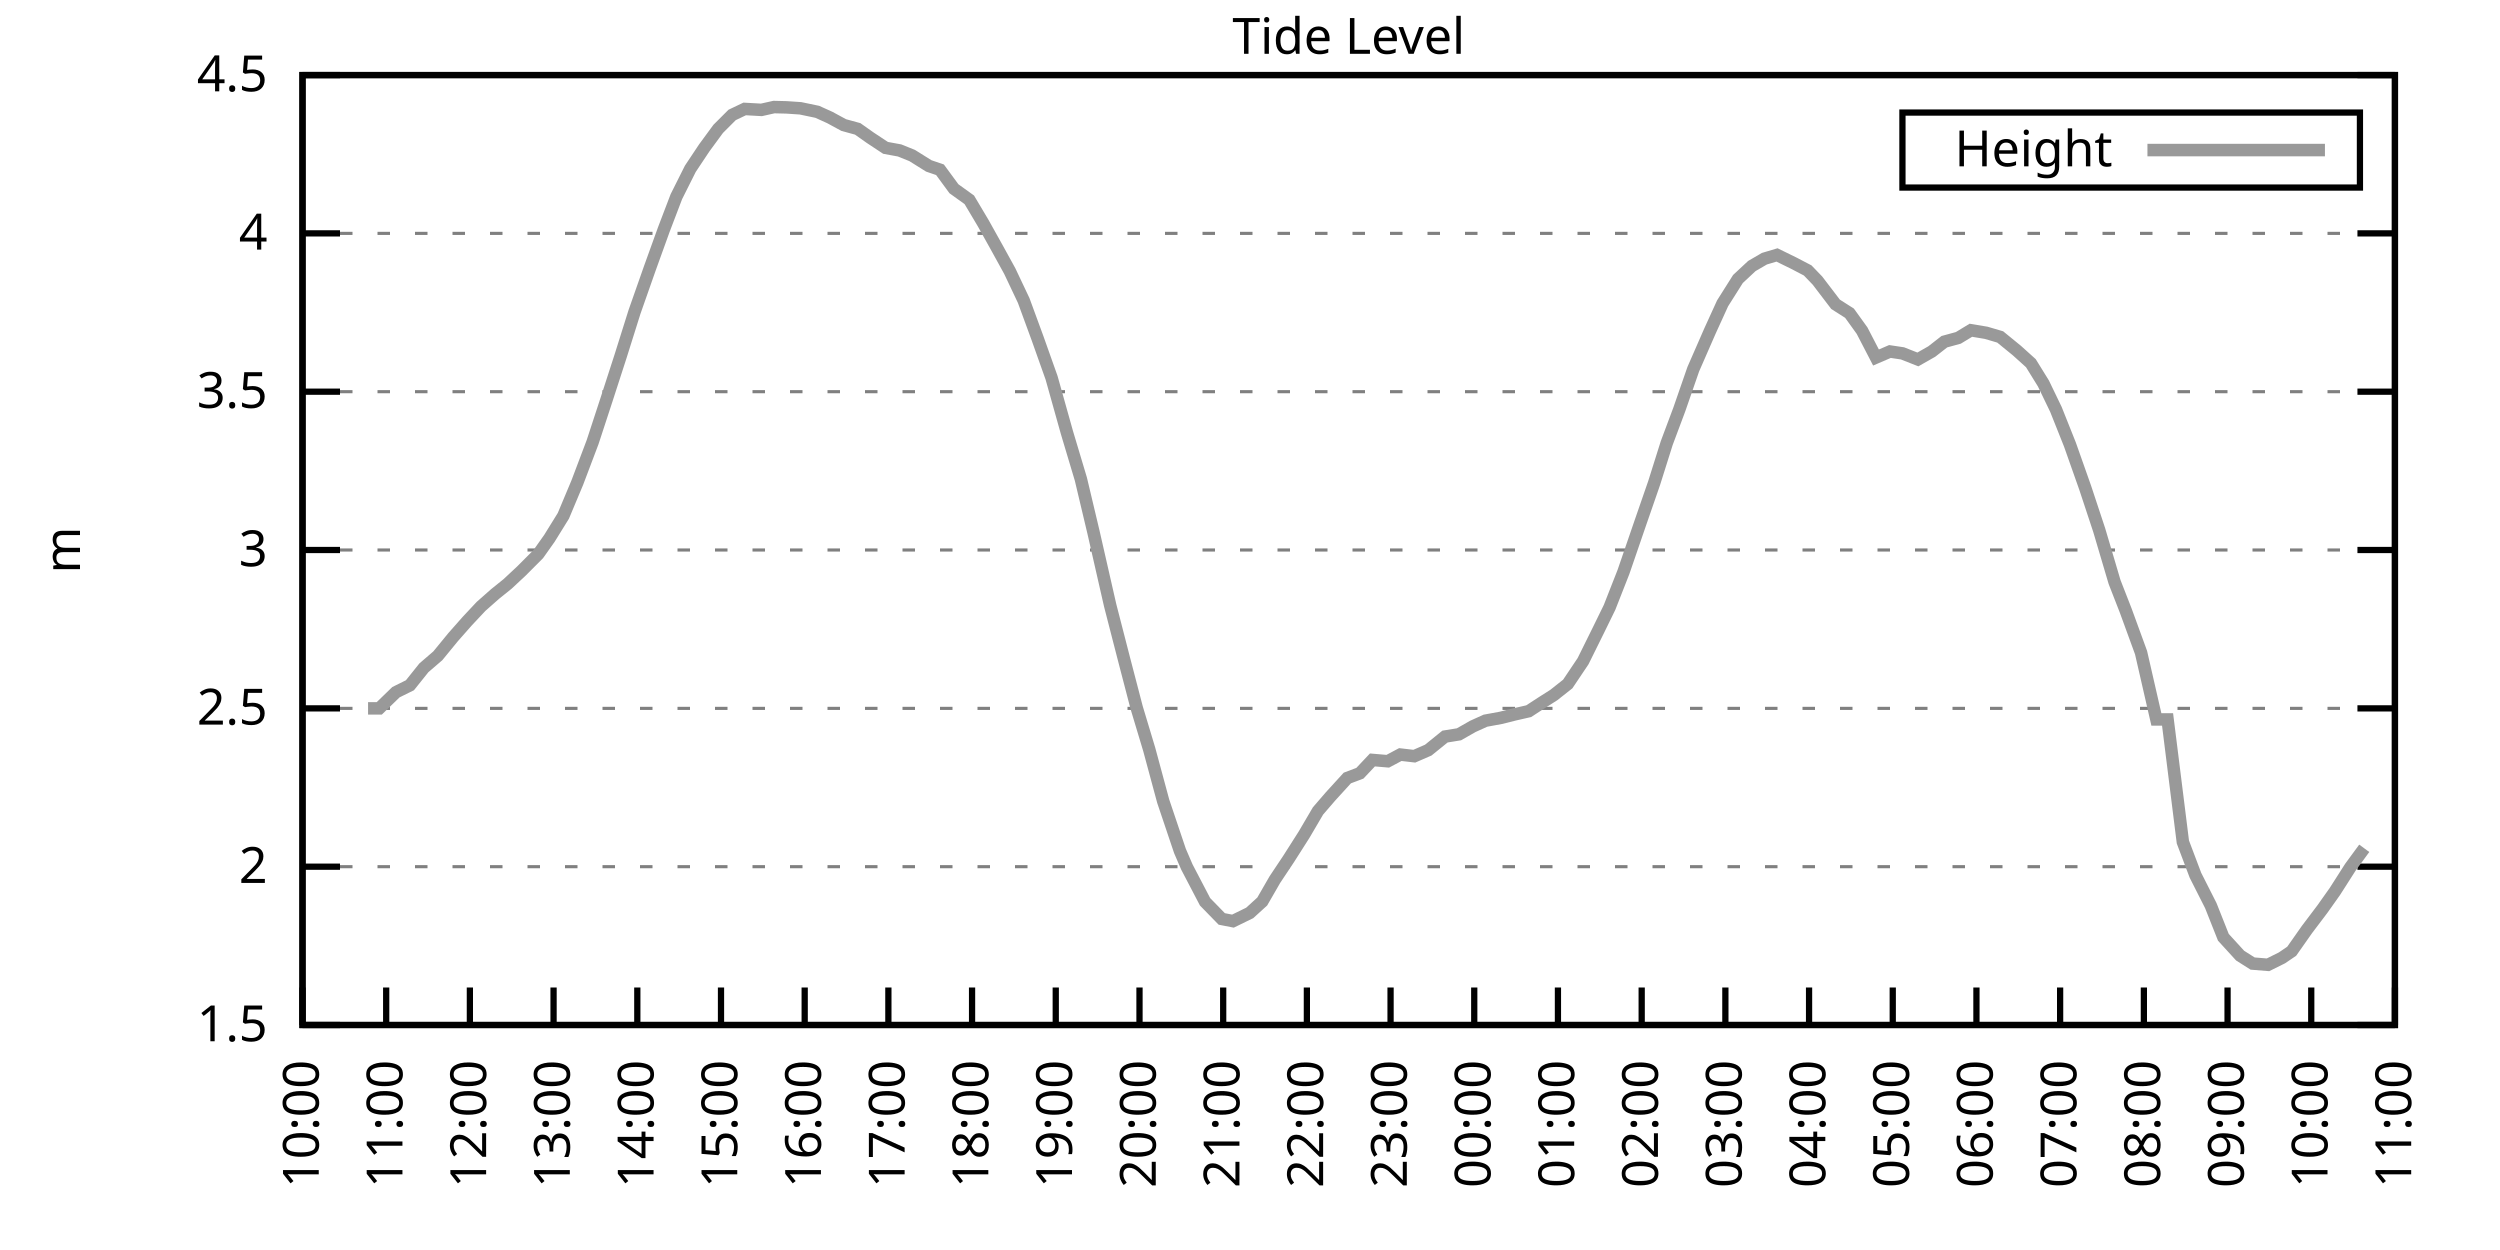
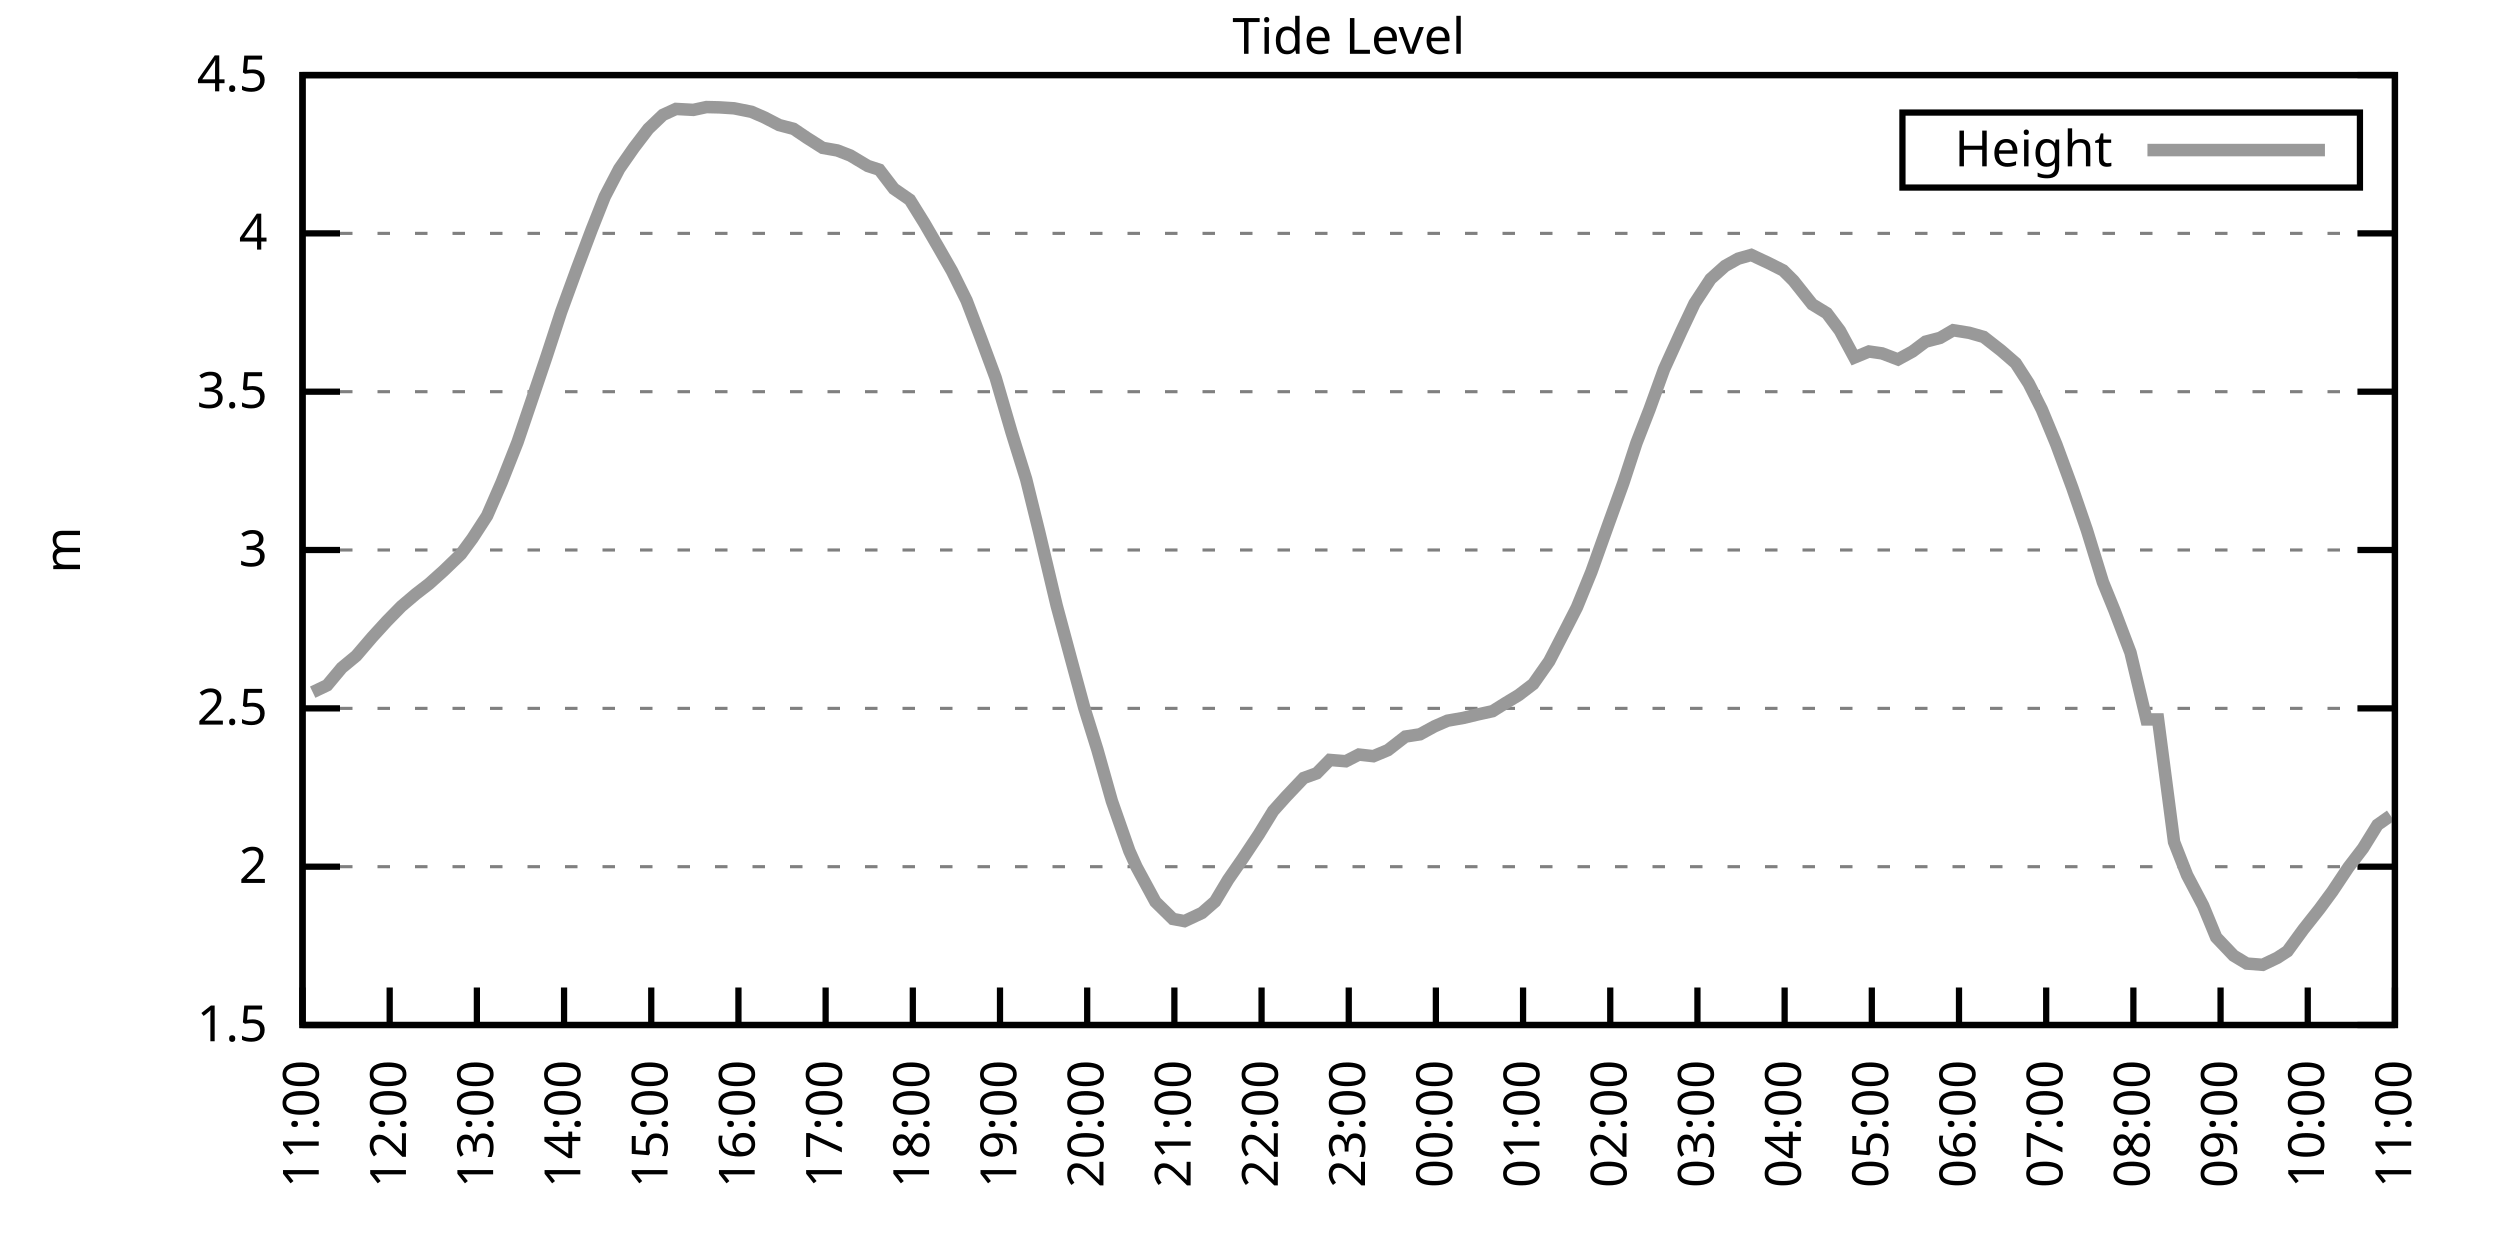
<svg xmlns="http://www.w3.org/2000/svg" xmlns:xlink="http://www.w3.org/1999/xlink" width="400" height="200" viewBox="0 0 400 200">
  <g id="gnuplot_canvas">
    <rect x="0" y="0" width="400" height="200" fill="none" />
    <defs>
      <circle id="gpDot" r="0.5" stroke-width="0.5" stroke="currentColor" />
      <path id="gpPt0" stroke-width="0.333" stroke="currentColor" d="M-1,0 h2 M0,-1 v2" />
      <path id="gpPt1" stroke-width="0.333" stroke="currentColor" d="M-1,-1 L1,1 M1,-1 L-1,1" />
      <path id="gpPt2" stroke-width="0.333" stroke="currentColor" d="M-1,0 L1,0 M0,-1 L0,1 M-1,-1 L1,1 M-1,1 L1,-1" />
      <rect id="gpPt3" stroke-width="0.333" stroke="currentColor" x="-1" y="-1" width="2" height="2" />
      <rect id="gpPt4" stroke-width="0.333" stroke="currentColor" fill="currentColor" x="-1" y="-1" width="2" height="2" />
      <circle id="gpPt5" stroke-width="0.333" stroke="currentColor" cx="0" cy="0" r="1" />
      <use xlink:href="#gpPt5" id="gpPt6" fill="currentColor" stroke="none" />
      <path id="gpPt7" stroke-width="0.333" stroke="currentColor" d="M0,-1.33 L-1.33,0.67 L1.33,0.67 z" />
      <use xlink:href="#gpPt7" id="gpPt8" fill="currentColor" stroke="none" />
      <use xlink:href="#gpPt7" id="gpPt9" stroke="currentColor" transform="rotate(180)" />
      <use xlink:href="#gpPt9" id="gpPt10" fill="currentColor" stroke="none" />
      <use xlink:href="#gpPt3" id="gpPt11" stroke="currentColor" transform="rotate(45)" />
      <use xlink:href="#gpPt11" id="gpPt12" fill="currentColor" stroke="none" />
      <path id="gpPt13" stroke-width="0.333" stroke="currentColor" d="M0,1.330 L1.265,0.411 L0.782,-1.067 L-0.782,-1.076 L-1.265,0.411 z" />
      <use xlink:href="#gpPt13" id="gpPt14" fill="currentColor" stroke="none" />
      <filter id="textbox" filterUnits="objectBoundingBox" x="0" y="0" height="1" width="1">
        <feFlood flood-color="white" flood-opacity="1" result="bgnd" />
        <feComposite in="SourceGraphic" in2="bgnd" operator="atop" />
      </filter>
      <filter id="greybox" filterUnits="objectBoundingBox" x="0" y="0" height="1" width="1">
        <feFlood flood-color="lightgrey" flood-opacity="1" result="grey" />
        <feComposite in="SourceGraphic" in2="grey" operator="atop" />
      </filter>
    </defs>
    <g fill="none" color="white" stroke="currentColor" stroke-width="1.00" stroke-linecap="butt" stroke-linejoin="miter">
</g>
    <g fill="none" color="black" stroke="currentColor" stroke-width="1.00" stroke-linecap="butt" stroke-linejoin="miter">
      <g stroke="none" shape-rendering="crispEdges">
        <polygon fill="rgb(255, 255, 255)" points="48.40,164.00 383.18,164.00 383.18,12.02 48.40,12.02 " />
      </g>
    </g>
    <g fill="none" color="black" stroke="currentColor" stroke-width="1.00" stroke-linecap="butt" stroke-linejoin="miter">
</g>
    <g fill="none" color="black" stroke="black" stroke-width="0.50" stroke-linecap="butt" stroke-linejoin="miter">
</g>
    <g fill="none" color="gray" stroke="currentColor" stroke-width="0.50" stroke-linecap="butt" stroke-linejoin="miter">
      <path stroke="gray" stroke-dasharray="2,4" class="gridline" d="M48.40,164.00 L383.19,164.00  " />
    </g>
    <g fill="none" color="gray" stroke="gray" stroke-width="1.00" stroke-linecap="butt" stroke-linejoin="miter">
</g>
    <g fill="none" color="black" stroke="currentColor" stroke-width="1.00" stroke-linecap="butt" stroke-linejoin="miter">
      <path stroke="black" d="M48.40,164.00 L54.40,164.00 M383.19,164.00 L377.19,164.00  " />
      <g transform="translate(42.80,166.60)" stroke="none" fill="black" font-family="Sans" font-size="8.00" text-anchor="end">
        <text>
          <tspan font-family="Sans"> 1.5</tspan>
        </text>
      </g>
    </g>
    <g fill="none" color="black" stroke="currentColor" stroke-width="1.00" stroke-linecap="butt" stroke-linejoin="miter">
</g>
    <g fill="none" color="black" stroke="black" stroke-width="0.50" stroke-linecap="butt" stroke-linejoin="miter">
</g>
    <g fill="none" color="gray" stroke="currentColor" stroke-width="0.50" stroke-linecap="butt" stroke-linejoin="miter">
      <path stroke="gray" stroke-dasharray="2,4" class="gridline" d="M48.40,138.67 L383.19,138.67  " />
    </g>
    <g fill="none" color="gray" stroke="gray" stroke-width="1.00" stroke-linecap="butt" stroke-linejoin="miter">
</g>
    <g fill="none" color="black" stroke="currentColor" stroke-width="1.00" stroke-linecap="butt" stroke-linejoin="miter">
      <path stroke="black" d="M48.40,138.67 L54.40,138.67 M383.19,138.67 L377.19,138.67  " />
      <g transform="translate(42.80,141.27)" stroke="none" fill="black" font-family="Sans" font-size="8.00" text-anchor="end">
        <text>
          <tspan font-family="Sans"> 2</tspan>
        </text>
      </g>
    </g>
    <g fill="none" color="black" stroke="currentColor" stroke-width="1.00" stroke-linecap="butt" stroke-linejoin="miter">
</g>
    <g fill="none" color="black" stroke="black" stroke-width="0.50" stroke-linecap="butt" stroke-linejoin="miter">
</g>
    <g fill="none" color="gray" stroke="currentColor" stroke-width="0.50" stroke-linecap="butt" stroke-linejoin="miter">
      <path stroke="gray" stroke-dasharray="2,4" class="gridline" d="M48.40,113.34 L383.19,113.34  " />
    </g>
    <g fill="none" color="gray" stroke="gray" stroke-width="1.00" stroke-linecap="butt" stroke-linejoin="miter">
</g>
    <g fill="none" color="black" stroke="currentColor" stroke-width="1.00" stroke-linecap="butt" stroke-linejoin="miter">
      <path stroke="black" d="M48.40,113.34 L54.40,113.34 M383.19,113.34 L377.19,113.34  " />
      <g transform="translate(42.80,115.94)" stroke="none" fill="black" font-family="Sans" font-size="8.00" text-anchor="end">
        <text>
          <tspan font-family="Sans"> 2.5</tspan>
        </text>
      </g>
    </g>
    <g fill="none" color="black" stroke="currentColor" stroke-width="1.00" stroke-linecap="butt" stroke-linejoin="miter">
</g>
    <g fill="none" color="black" stroke="black" stroke-width="0.50" stroke-linecap="butt" stroke-linejoin="miter">
</g>
    <g fill="none" color="gray" stroke="currentColor" stroke-width="0.50" stroke-linecap="butt" stroke-linejoin="miter">
      <path stroke="gray" stroke-dasharray="2,4" class="gridline" d="M48.40,88.00 L383.19,88.00  " />
    </g>
    <g fill="none" color="gray" stroke="gray" stroke-width="1.00" stroke-linecap="butt" stroke-linejoin="miter">
</g>
    <g fill="none" color="black" stroke="currentColor" stroke-width="1.00" stroke-linecap="butt" stroke-linejoin="miter">
      <path stroke="black" d="M48.40,88.00 L54.40,88.00 M383.19,88.00 L377.19,88.00  " />
      <g transform="translate(42.80,90.60)" stroke="none" fill="black" font-family="Sans" font-size="8.00" text-anchor="end">
        <text>
          <tspan font-family="Sans"> 3</tspan>
        </text>
      </g>
    </g>
    <g fill="none" color="black" stroke="currentColor" stroke-width="1.00" stroke-linecap="butt" stroke-linejoin="miter">
</g>
    <g fill="none" color="black" stroke="black" stroke-width="0.50" stroke-linecap="butt" stroke-linejoin="miter">
</g>
    <g fill="none" color="gray" stroke="currentColor" stroke-width="0.50" stroke-linecap="butt" stroke-linejoin="miter">
      <path stroke="gray" stroke-dasharray="2,4" class="gridline" d="M48.40,62.67 L383.19,62.67  " />
    </g>
    <g fill="none" color="gray" stroke="gray" stroke-width="1.00" stroke-linecap="butt" stroke-linejoin="miter">
</g>
    <g fill="none" color="black" stroke="currentColor" stroke-width="1.00" stroke-linecap="butt" stroke-linejoin="miter">
      <path stroke="black" d="M48.40,62.67 L54.40,62.67 M383.19,62.67 L377.19,62.67  " />
      <g transform="translate(42.80,65.27)" stroke="none" fill="black" font-family="Sans" font-size="8.00" text-anchor="end">
        <text>
          <tspan font-family="Sans"> 3.5</tspan>
        </text>
      </g>
    </g>
    <g fill="none" color="black" stroke="currentColor" stroke-width="1.00" stroke-linecap="butt" stroke-linejoin="miter">
</g>
    <g fill="none" color="black" stroke="black" stroke-width="0.50" stroke-linecap="butt" stroke-linejoin="miter">
</g>
    <g fill="none" color="gray" stroke="currentColor" stroke-width="0.50" stroke-linecap="butt" stroke-linejoin="miter">
      <path stroke="gray" stroke-dasharray="2,4" class="gridline" d="M48.40,37.34 L383.19,37.34  " />
    </g>
    <g fill="none" color="gray" stroke="gray" stroke-width="1.00" stroke-linecap="butt" stroke-linejoin="miter">
</g>
    <g fill="none" color="black" stroke="currentColor" stroke-width="1.00" stroke-linecap="butt" stroke-linejoin="miter">
      <path stroke="black" d="M48.40,37.34 L54.40,37.34 M383.19,37.34 L377.19,37.34  " />
      <g transform="translate(42.80,39.94)" stroke="none" fill="black" font-family="Sans" font-size="8.00" text-anchor="end">
        <text>
          <tspan font-family="Sans"> 4</tspan>
        </text>
      </g>
    </g>
    <g fill="none" color="black" stroke="currentColor" stroke-width="1.00" stroke-linecap="butt" stroke-linejoin="miter">
</g>
    <g fill="none" color="black" stroke="black" stroke-width="0.50" stroke-linecap="butt" stroke-linejoin="miter">
</g>
    <g fill="none" color="gray" stroke="currentColor" stroke-width="0.50" stroke-linecap="butt" stroke-linejoin="miter">
      <path stroke="gray" stroke-dasharray="2,4" class="gridline" d="M48.40,12.01 L383.19,12.01  " />
    </g>
    <g fill="none" color="gray" stroke="gray" stroke-width="1.00" stroke-linecap="butt" stroke-linejoin="miter">
</g>
    <g fill="none" color="black" stroke="currentColor" stroke-width="1.00" stroke-linecap="butt" stroke-linejoin="miter">
      <path stroke="black" d="M48.40,12.01 L54.40,12.01 M383.19,12.01 L377.19,12.01  " />
      <g transform="translate(42.80,14.61)" stroke="none" fill="black" font-family="Sans" font-size="8.00" text-anchor="end">
        <text>
          <tspan font-family="Sans"> 4.5</tspan>
        </text>
      </g>
    </g>
    <g fill="none" color="black" stroke="currentColor" stroke-width="1.00" stroke-linecap="butt" stroke-linejoin="miter">
      <path stroke="black" d="M48.40,164.00 L48.40,158.00  " />
      <g transform="translate(51.00,169.60) rotate(270.00)" stroke="none" fill="black" font-family="Sans" font-size="8.00" text-anchor="end">
        <text>
-           <tspan font-family="Sans">10:00</tspan>
-         </text>
-       </g>
-     </g>
-     <g fill="none" color="black" stroke="currentColor" stroke-width="1.00" stroke-linecap="butt" stroke-linejoin="miter">
-       <path stroke="black" d="M61.79,164.00 L61.79,158.00  " />
-       <g transform="translate(64.39,169.60) rotate(270.00)" stroke="none" fill="black" font-family="Sans" font-size="8.00" text-anchor="end">
-         <text>
          <tspan font-family="Sans">11:00</tspan>
        </text>
      </g>
    </g>
    <g fill="none" color="black" stroke="currentColor" stroke-width="1.00" stroke-linecap="butt" stroke-linejoin="miter">
-       <path stroke="black" d="M75.18,164.00 L75.18,158.00  " />
-       <g transform="translate(77.78,169.60) rotate(270.00)" stroke="none" fill="black" font-family="Sans" font-size="8.00" text-anchor="end">
+       <path stroke="black" d="M62.35,164.00 L62.35,158.00  " />
+       <g transform="translate(64.95,169.60) rotate(270.00)" stroke="none" fill="black" font-family="Sans" font-size="8.00" text-anchor="end">
        <text>
          <tspan font-family="Sans">12:00</tspan>
        </text>
      </g>
    </g>
    <g fill="none" color="black" stroke="currentColor" stroke-width="1.00" stroke-linecap="butt" stroke-linejoin="miter">
-       <path stroke="black" d="M88.57,164.00 L88.57,158.00  " />
-       <g transform="translate(91.17,169.60) rotate(270.00)" stroke="none" fill="black" font-family="Sans" font-size="8.00" text-anchor="end">
+       <path stroke="black" d="M76.30,164.00 L76.30,158.00  " />
+       <g transform="translate(78.90,169.60) rotate(270.00)" stroke="none" fill="black" font-family="Sans" font-size="8.00" text-anchor="end">
        <text>
          <tspan font-family="Sans">13:00</tspan>
        </text>
      </g>
    </g>
    <g fill="none" color="black" stroke="currentColor" stroke-width="1.00" stroke-linecap="butt" stroke-linejoin="miter">
-       <path stroke="black" d="M101.97,164.00 L101.97,158.00  " />
-       <g transform="translate(104.57,169.60) rotate(270.00)" stroke="none" fill="black" font-family="Sans" font-size="8.00" text-anchor="end">
+       <path stroke="black" d="M90.25,164.00 L90.25,158.00  " />
+       <g transform="translate(92.85,169.60) rotate(270.00)" stroke="none" fill="black" font-family="Sans" font-size="8.00" text-anchor="end">
        <text>
          <tspan font-family="Sans">14:00</tspan>
        </text>
      </g>
    </g>
    <g fill="none" color="black" stroke="currentColor" stroke-width="1.00" stroke-linecap="butt" stroke-linejoin="miter">
-       <path stroke="black" d="M115.36,164.00 L115.36,158.00  " />
-       <g transform="translate(117.96,169.60) rotate(270.00)" stroke="none" fill="black" font-family="Sans" font-size="8.00" text-anchor="end">
+       <path stroke="black" d="M104.20,164.00 L104.20,158.00  " />
+       <g transform="translate(106.80,169.60) rotate(270.00)" stroke="none" fill="black" font-family="Sans" font-size="8.00" text-anchor="end">
        <text>
          <tspan font-family="Sans">15:00</tspan>
        </text>
      </g>
    </g>
    <g fill="none" color="black" stroke="currentColor" stroke-width="1.00" stroke-linecap="butt" stroke-linejoin="miter">
-       <path stroke="black" d="M128.75,164.00 L128.75,158.00  " />
-       <g transform="translate(131.35,169.60) rotate(270.00)" stroke="none" fill="black" font-family="Sans" font-size="8.00" text-anchor="end">
+       <path stroke="black" d="M118.15,164.00 L118.15,158.00  " />
+       <g transform="translate(120.75,169.60) rotate(270.00)" stroke="none" fill="black" font-family="Sans" font-size="8.00" text-anchor="end">
        <text>
          <tspan font-family="Sans">16:00</tspan>
        </text>
      </g>
    </g>
    <g fill="none" color="black" stroke="currentColor" stroke-width="1.00" stroke-linecap="butt" stroke-linejoin="miter">
-       <path stroke="black" d="M142.14,164.00 L142.14,158.00  " />
-       <g transform="translate(144.74,169.60) rotate(270.00)" stroke="none" fill="black" font-family="Sans" font-size="8.00" text-anchor="end">
+       <path stroke="black" d="M132.10,164.00 L132.10,158.00  " />
+       <g transform="translate(134.70,169.60) rotate(270.00)" stroke="none" fill="black" font-family="Sans" font-size="8.00" text-anchor="end">
        <text>
          <tspan font-family="Sans">17:00</tspan>
        </text>
      </g>
    </g>
    <g fill="none" color="black" stroke="currentColor" stroke-width="1.00" stroke-linecap="butt" stroke-linejoin="miter">
-       <path stroke="black" d="M155.53,164.00 L155.53,158.00  " />
-       <g transform="translate(158.13,169.60) rotate(270.00)" stroke="none" fill="black" font-family="Sans" font-size="8.00" text-anchor="end">
+       <path stroke="black" d="M146.05,164.00 L146.05,158.00  " />
+       <g transform="translate(148.65,169.60) rotate(270.00)" stroke="none" fill="black" font-family="Sans" font-size="8.00" text-anchor="end">
        <text>
          <tspan font-family="Sans">18:00</tspan>
        </text>
      </g>
    </g>
    <g fill="none" color="black" stroke="currentColor" stroke-width="1.00" stroke-linecap="butt" stroke-linejoin="miter">
-       <path stroke="black" d="M168.92,164.00 L168.92,158.00  " />
-       <g transform="translate(171.52,169.60) rotate(270.00)" stroke="none" fill="black" font-family="Sans" font-size="8.00" text-anchor="end">
+       <path stroke="black" d="M160.00,164.00 L160.00,158.00  " />
+       <g transform="translate(162.60,169.60) rotate(270.00)" stroke="none" fill="black" font-family="Sans" font-size="8.00" text-anchor="end">
        <text>
          <tspan font-family="Sans">19:00</tspan>
        </text>
      </g>
    </g>
    <g fill="none" color="black" stroke="currentColor" stroke-width="1.00" stroke-linecap="butt" stroke-linejoin="miter">
-       <path stroke="black" d="M182.32,164.00 L182.32,158.00  " />
-       <g transform="translate(184.92,169.60) rotate(270.00)" stroke="none" fill="black" font-family="Sans" font-size="8.00" text-anchor="end">
+       <path stroke="black" d="M173.95,164.00 L173.95,158.00  " />
+       <g transform="translate(176.55,169.60) rotate(270.00)" stroke="none" fill="black" font-family="Sans" font-size="8.00" text-anchor="end">
        <text>
          <tspan font-family="Sans">20:00</tspan>
        </text>
      </g>
    </g>
    <g fill="none" color="black" stroke="currentColor" stroke-width="1.00" stroke-linecap="butt" stroke-linejoin="miter">
-       <path stroke="black" d="M195.71,164.00 L195.71,158.00  " />
-       <g transform="translate(198.31,169.60) rotate(270.00)" stroke="none" fill="black" font-family="Sans" font-size="8.00" text-anchor="end">
+       <path stroke="black" d="M187.90,164.00 L187.90,158.00  " />
+       <g transform="translate(190.50,169.60) rotate(270.00)" stroke="none" fill="black" font-family="Sans" font-size="8.00" text-anchor="end">
        <text>
          <tspan font-family="Sans">21:00</tspan>
        </text>
      </g>
    </g>
    <g fill="none" color="black" stroke="currentColor" stroke-width="1.00" stroke-linecap="butt" stroke-linejoin="miter">
-       <path stroke="black" d="M209.10,164.00 L209.10,158.00  " />
-       <g transform="translate(211.70,169.60) rotate(270.00)" stroke="none" fill="black" font-family="Sans" font-size="8.00" text-anchor="end">
+       <path stroke="black" d="M201.85,164.00 L201.85,158.00  " />
+       <g transform="translate(204.45,169.60) rotate(270.00)" stroke="none" fill="black" font-family="Sans" font-size="8.00" text-anchor="end">
        <text>
          <tspan font-family="Sans">22:00</tspan>
        </text>
      </g>
    </g>
    <g fill="none" color="black" stroke="currentColor" stroke-width="1.00" stroke-linecap="butt" stroke-linejoin="miter">
-       <path stroke="black" d="M222.49,164.00 L222.49,158.00  " />
-       <g transform="translate(225.09,169.60) rotate(270.00)" stroke="none" fill="black" font-family="Sans" font-size="8.00" text-anchor="end">
+       <path stroke="black" d="M215.80,164.00 L215.80,158.00  " />
+       <g transform="translate(218.40,169.60) rotate(270.00)" stroke="none" fill="black" font-family="Sans" font-size="8.00" text-anchor="end">
        <text>
          <tspan font-family="Sans">23:00</tspan>
        </text>
      </g>
    </g>
    <g fill="none" color="black" stroke="currentColor" stroke-width="1.00" stroke-linecap="butt" stroke-linejoin="miter">
-       <path stroke="black" d="M235.88,164.00 L235.88,158.00  " />
-       <g transform="translate(238.48,169.60) rotate(270.00)" stroke="none" fill="black" font-family="Sans" font-size="8.00" text-anchor="end">
+       <path stroke="black" d="M229.74,164.00 L229.74,158.00  " />
+       <g transform="translate(232.34,169.60) rotate(270.00)" stroke="none" fill="black" font-family="Sans" font-size="8.00" text-anchor="end">
        <text>
          <tspan font-family="Sans">00:00</tspan>
        </text>
      </g>
    </g>
    <g fill="none" color="black" stroke="currentColor" stroke-width="1.00" stroke-linecap="butt" stroke-linejoin="miter">
-       <path stroke="black" d="M249.27,164.00 L249.27,158.00  " />
-       <g transform="translate(251.87,169.60) rotate(270.00)" stroke="none" fill="black" font-family="Sans" font-size="8.00" text-anchor="end">
+       <path stroke="black" d="M243.69,164.00 L243.69,158.00  " />
+       <g transform="translate(246.29,169.60) rotate(270.00)" stroke="none" fill="black" font-family="Sans" font-size="8.00" text-anchor="end">
        <text>
          <tspan font-family="Sans">01:00</tspan>
        </text>
      </g>
    </g>
    <g fill="none" color="black" stroke="currentColor" stroke-width="1.00" stroke-linecap="butt" stroke-linejoin="miter">
-       <path stroke="black" d="M262.67,164.00 L262.67,158.00  " />
-       <g transform="translate(265.27,169.60) rotate(270.00)" stroke="none" fill="black" font-family="Sans" font-size="8.00" text-anchor="end">
+       <path stroke="black" d="M257.64,164.00 L257.64,158.00  " />
+       <g transform="translate(260.24,169.60) rotate(270.00)" stroke="none" fill="black" font-family="Sans" font-size="8.00" text-anchor="end">
        <text>
          <tspan font-family="Sans">02:00</tspan>
        </text>
      </g>
    </g>
    <g fill="none" color="black" stroke="currentColor" stroke-width="1.00" stroke-linecap="butt" stroke-linejoin="miter">
-       <path stroke="black" d="M276.06,164.00 L276.06,158.00  " />
-       <g transform="translate(278.66,169.60) rotate(270.00)" stroke="none" fill="black" font-family="Sans" font-size="8.00" text-anchor="end">
+       <path stroke="black" d="M271.59,164.00 L271.59,158.00  " />
+       <g transform="translate(274.19,169.60) rotate(270.00)" stroke="none" fill="black" font-family="Sans" font-size="8.00" text-anchor="end">
        <text>
          <tspan font-family="Sans">03:00</tspan>
        </text>
      </g>
    </g>
    <g fill="none" color="black" stroke="currentColor" stroke-width="1.00" stroke-linecap="butt" stroke-linejoin="miter">
-       <path stroke="black" d="M289.45,164.00 L289.45,158.00  " />
-       <g transform="translate(292.05,169.60) rotate(270.00)" stroke="none" fill="black" font-family="Sans" font-size="8.00" text-anchor="end">
+       <path stroke="black" d="M285.54,164.00 L285.54,158.00  " />
+       <g transform="translate(288.14,169.60) rotate(270.00)" stroke="none" fill="black" font-family="Sans" font-size="8.00" text-anchor="end">
        <text>
          <tspan font-family="Sans">04:00</tspan>
        </text>
      </g>
    </g>
    <g fill="none" color="black" stroke="currentColor" stroke-width="1.00" stroke-linecap="butt" stroke-linejoin="miter">
-       <path stroke="black" d="M302.84,164.00 L302.84,158.00  " />
-       <g transform="translate(305.44,169.60) rotate(270.00)" stroke="none" fill="black" font-family="Sans" font-size="8.00" text-anchor="end">
+       <path stroke="black" d="M299.49,164.00 L299.49,158.00  " />
+       <g transform="translate(302.09,169.60) rotate(270.00)" stroke="none" fill="black" font-family="Sans" font-size="8.00" text-anchor="end">
        <text>
          <tspan font-family="Sans">05:00</tspan>
        </text>
      </g>
    </g>
    <g fill="none" color="black" stroke="currentColor" stroke-width="1.00" stroke-linecap="butt" stroke-linejoin="miter">
-       <path stroke="black" d="M316.23,164.00 L316.23,158.00  " />
-       <g transform="translate(318.83,169.60) rotate(270.00)" stroke="none" fill="black" font-family="Sans" font-size="8.00" text-anchor="end">
+       <path stroke="black" d="M313.44,164.00 L313.44,158.00  " />
+       <g transform="translate(316.04,169.60) rotate(270.00)" stroke="none" fill="black" font-family="Sans" font-size="8.00" text-anchor="end">
        <text>
          <tspan font-family="Sans">06:00</tspan>
        </text>
      </g>
    </g>
    <g fill="none" color="black" stroke="currentColor" stroke-width="1.00" stroke-linecap="butt" stroke-linejoin="miter">
-       <path stroke="black" d="M329.62,164.00 L329.62,158.00  " />
-       <g transform="translate(332.22,169.60) rotate(270.00)" stroke="none" fill="black" font-family="Sans" font-size="8.00" text-anchor="end">
+       <path stroke="black" d="M327.39,164.00 L327.39,158.00  " />
+       <g transform="translate(329.99,169.60) rotate(270.00)" stroke="none" fill="black" font-family="Sans" font-size="8.00" text-anchor="end">
        <text>
          <tspan font-family="Sans">07:00</tspan>
        </text>
      </g>
    </g>
    <g fill="none" color="black" stroke="currentColor" stroke-width="1.00" stroke-linecap="butt" stroke-linejoin="miter">
-       <path stroke="black" d="M343.02,164.00 L343.02,158.00  " />
-       <g transform="translate(345.62,169.60) rotate(270.00)" stroke="none" fill="black" font-family="Sans" font-size="8.00" text-anchor="end">
+       <path stroke="black" d="M341.34,164.00 L341.34,158.00  " />
+       <g transform="translate(343.94,169.60) rotate(270.00)" stroke="none" fill="black" font-family="Sans" font-size="8.00" text-anchor="end">
        <text>
          <tspan font-family="Sans">08:00</tspan>
        </text>
      </g>
    </g>
    <g fill="none" color="black" stroke="currentColor" stroke-width="1.00" stroke-linecap="butt" stroke-linejoin="miter">
-       <path stroke="black" d="M356.41,164.00 L356.41,158.00  " />
-       <g transform="translate(359.01,169.60) rotate(270.00)" stroke="none" fill="black" font-family="Sans" font-size="8.00" text-anchor="end">
+       <path stroke="black" d="M355.29,164.00 L355.29,158.00  " />
+       <g transform="translate(357.89,169.60) rotate(270.00)" stroke="none" fill="black" font-family="Sans" font-size="8.00" text-anchor="end">
        <text>
          <tspan font-family="Sans">09:00</tspan>
        </text>
      </g>
    </g>
    <g fill="none" color="black" stroke="currentColor" stroke-width="1.00" stroke-linecap="butt" stroke-linejoin="miter">
-       <path stroke="black" d="M369.80,164.00 L369.80,158.00  " />
-       <g transform="translate(372.40,169.60) rotate(270.00)" stroke="none" fill="black" font-family="Sans" font-size="8.00" text-anchor="end">
+       <path stroke="black" d="M369.24,164.00 L369.24,158.00  " />
+       <g transform="translate(371.84,169.60) rotate(270.00)" stroke="none" fill="black" font-family="Sans" font-size="8.00" text-anchor="end">
        <text>
          <tspan font-family="Sans">10:00</tspan>
        </text>
      </g>
    </g>
    <g fill="none" color="black" stroke="currentColor" stroke-width="1.00" stroke-linecap="butt" stroke-linejoin="miter">
      <path stroke="black" d="M383.19,164.00 L383.19,158.00  " />
      <g transform="translate(385.79,169.60) rotate(270.00)" stroke="none" fill="black" font-family="Sans" font-size="8.00" text-anchor="end">
        <text>
          <tspan font-family="Sans">11:00</tspan>
        </text>
      </g>
    </g>
    <g fill="none" color="black" stroke="currentColor" stroke-width="1.00" stroke-linecap="butt" stroke-linejoin="miter">
</g>
    <g fill="none" color="black" stroke="currentColor" stroke-width="1.00" stroke-linecap="butt" stroke-linejoin="miter">
      <path stroke="black" d="M48.40,12.01 L48.40,164.00 L383.19,164.00 L383.19,12.01 L48.40,12.01 Z  " />
    </g>
    <g fill="none" color="black" stroke="currentColor" stroke-width="1.00" stroke-linecap="butt" stroke-linejoin="miter">
</g>
    <g fill="none" color="black" stroke="currentColor" stroke-width="1.00" stroke-linecap="butt" stroke-linejoin="miter">
      <path stroke="black" d="M304.39,30.01 L304.39,18.01 L377.59,18.01 L377.59,30.01 L304.39,30.01 Z  " />
    </g>
    <g id="Tide_level_plot_1">
      <g fill="none" color="white" stroke="black" stroke-width="2.00" stroke-linecap="butt" stroke-linejoin="miter">
</g>
      <g fill="none" color="black" stroke="currentColor" stroke-width="2.00" stroke-linecap="butt" stroke-linejoin="miter">
        <g transform="translate(337.99,26.61)" stroke="none" fill="black" font-family="Sans" font-size="8.00" text-anchor="end">
          <text>
            <tspan font-family="Sans">Height</tspan>
          </text>
        </g>
      </g>
      <g fill="none" color="black" stroke="currentColor" stroke-width="2.00" stroke-linecap="butt" stroke-linejoin="miter">
-         <path stroke="rgb(153, 153, 153)" d="M343.59,24.01 L371.99,24.01 M58.89,113.34 L60.68,113.34 L63.35,110.75 L65.59,109.64 L67.82,106.85 L70.05,104.93   L72.50,101.94 L74.74,99.40 L76.97,97.02 L79.20,95.05 L81.21,93.43 L83.44,91.35 L86.12,88.66 L87.91,86.13   L90.14,82.53 L92.37,77.21 L94.82,70.73 L97.06,63.89 L99.29,57.00 L101.52,49.91 L103.98,42.91 L106.21,36.73   L108.22,31.46 L110.45,27.01 L112.68,23.66 L114.91,20.62 L117.14,18.39 L119.15,17.43 L121.83,17.58 L123.84,17.13   L125.85,17.18 L128.08,17.33 L130.76,17.89 L132.77,18.80 L135.00,20.01 L137.23,20.62 L139.24,22.04 L141.69,23.66   L143.93,24.07 L145.94,24.88 L148.61,26.55 L150.40,27.16 L152.63,30.20 L155.09,31.97 L157.32,35.72 L159.55,39.72   L161.56,43.37 L163.79,48.08 L166.02,54.16 L168.25,60.44 L170.71,69.21 L172.94,76.66 L174.95,85.12 L177.63,96.87   L179.86,105.53 L181.87,113.24 L183.88,119.92 L186.11,128.18 L188.79,136.14 L189.90,138.72 L192.81,144.29 L195.48,147.03   L197.27,147.38 L199.95,146.07 L201.96,144.24 L203.97,140.75 L206.20,137.40 L208.65,133.55 L210.88,129.75 L212.89,127.42   L215.57,124.48 L217.58,123.72 L219.59,121.59 L222.04,121.80 L224.05,120.73 L226.29,120.99 L228.52,120.02 L231.20,117.85   L233.43,117.49 L235.66,116.22 L237.67,115.31 L240.12,114.86 L242.36,114.30 L244.59,113.79 L246.60,112.48 L248.60,111.21   L250.84,109.44 L253.29,105.79 L255.75,100.82 L257.53,97.18 L259.76,91.50 L262.44,83.70 L264.67,77.26 L266.68,70.88   L268.69,65.51 L270.92,59.08 L273.60,52.95 L275.61,48.54 L278.07,44.64 L280.30,42.56 L282.31,41.39 L284.32,40.79   L286.99,42.10 L289.23,43.27 L290.79,44.89 L293.69,48.69 L295.92,50.11 L297.93,52.90 L300.16,57.20 L302.39,56.24   L304.40,56.54 L306.86,57.51 L309.09,56.24 L311.10,54.67 L313.33,54.06 L315.34,52.84 L317.79,53.25 L320.03,53.91   L322.70,56.09 L324.94,58.11 L326.95,61.36 L328.95,65.51 L331.19,71.13 L333.64,78.07 L335.87,84.81 L338.33,93.12   L340.11,97.68 L342.57,104.42 L345.02,115.11 L346.81,115.11 L349.26,134.72 L351.27,140.04 L353.73,144.90 L355.74,149.97   L358.42,152.90 L360.42,154.17 L362.88,154.37 L365.11,153.26 L366.67,152.20 L369.13,148.70 L371.58,145.46 L373.59,142.62   L376.05,138.77 L378.28,135.73  " />
+         <path stroke="rgb(153, 153, 153)" d="M343.59,24.01 L371.99,24.01 M50.03,110.75 L52.35,109.64 L54.68,106.85 L57.00,104.93 L59.56,101.94 L61.88,99.40   L64.21,97.02 L66.53,95.05 L68.63,93.43 L70.95,91.35 L73.74,88.66 L75.60,86.13 L77.93,82.53 L80.25,77.21   L82.81,70.73 L85.13,63.89 L87.46,57.00 L89.78,49.91 L92.34,42.91 L94.67,36.73 L96.76,31.46 L99.08,27.01   L101.41,23.66 L103.73,20.62 L106.06,18.39 L108.15,17.43 L110.94,17.58 L113.03,17.13 L115.13,17.18 L117.45,17.33   L120.24,17.89 L122.33,18.80 L124.66,20.01 L126.98,20.62 L129.08,22.04 L131.63,23.66 L133.96,24.07 L136.05,24.88   L138.84,26.55 L140.70,27.16 L143.02,30.20 L145.58,31.97 L147.91,35.72 L150.23,39.72 L152.32,43.37 L154.65,48.08   L156.97,54.16 L159.30,60.44 L161.86,69.21 L164.18,76.66 L166.27,85.12 L169.06,96.87 L171.39,105.53 L173.48,113.24   L175.57,119.92 L177.90,128.18 L180.69,136.14 L181.85,138.72 L184.87,144.29 L187.66,147.03 L189.52,147.38 L192.31,146.07   L194.41,144.24 L196.50,140.75 L198.82,137.40 L201.38,133.55 L203.71,129.75 L205.80,127.42 L208.59,124.48 L210.68,123.72   L212.77,121.59 L215.33,121.80 L217.42,120.73 L219.75,120.99 L222.07,120.02 L224.86,117.85 L227.19,117.49 L229.51,116.22   L231.60,115.31 L234.16,114.86 L236.49,114.30 L238.81,113.79 L240.90,112.48 L243.00,111.21 L245.32,109.44 L247.88,105.79   L250.44,100.82 L252.30,97.18 L254.62,91.50 L257.41,83.70 L259.74,77.26 L261.83,70.88 L263.92,65.51 L266.25,59.08   L269.04,52.95 L271.13,48.54 L273.69,44.64 L276.01,42.56 L278.10,41.39 L280.20,40.79 L282.99,42.10 L285.31,43.27   L286.94,44.89 L289.96,48.69 L292.29,50.11 L294.38,52.90 L296.70,57.20 L299.03,56.24 L301.12,56.54 L303.68,57.51   L306.00,56.24 L308.09,54.67 L310.42,54.06 L312.51,52.84 L315.07,53.25 L317.39,53.91 L320.18,56.09 L322.51,58.11   L324.60,61.36 L326.69,65.51 L329.02,71.13 L331.58,78.07 L333.90,84.81 L336.46,93.12 L338.32,97.68 L340.88,104.42   L343.43,115.11 L345.29,115.11 L347.85,134.72 L349.94,140.04 L352.50,144.90 L354.59,149.97 L357.38,152.90 L359.48,154.17   L362.03,154.37 L364.36,153.26 L365.99,152.20 L368.54,148.70 L371.10,145.46 L373.19,142.62 L375.75,138.77 L378.08,135.73   L380.40,131.98 L382.49,130.51  " />
      </g>
    </g>
    <g fill="none" color="black" stroke="currentColor" stroke-width="2.00" stroke-linecap="butt" stroke-linejoin="miter">
</g>
    <g fill="none" color="black" stroke="black" stroke-width="1.00" stroke-linecap="butt" stroke-linejoin="miter">
</g>
    <g fill="none" color="black" stroke="currentColor" stroke-width="1.00" stroke-linecap="butt" stroke-linejoin="miter">
      <path stroke="black" d="M48.40,12.01 L48.40,164.00 L383.19,164.00 L383.19,12.01 L48.40,12.01 Z  " />
      <g transform="translate(12.80,88.01) rotate(270.00)" stroke="none" fill="black" font-family="Sans" font-size="8.00" text-anchor="middle">
        <text>
          <tspan font-family="Sans">m</tspan>
        </text>
      </g>
    </g>
    <g fill="none" color="black" stroke="currentColor" stroke-width="1.00" stroke-linecap="butt" stroke-linejoin="miter">
</g>
    <g fill="none" color="black" stroke="currentColor" stroke-width="1.00" stroke-linecap="butt" stroke-linejoin="miter">
      <g transform="translate(215.79,8.61)" stroke="none" fill="black" font-family="Sans" font-size="8.00" text-anchor="middle">
        <text>
          <tspan font-family="Sans">Tide Level</tspan>
        </text>
      </g>
    </g>
    <g fill="none" color="black" stroke="currentColor" stroke-width="1.00" stroke-linecap="butt" stroke-linejoin="miter">
</g>
  </g>
</svg>
